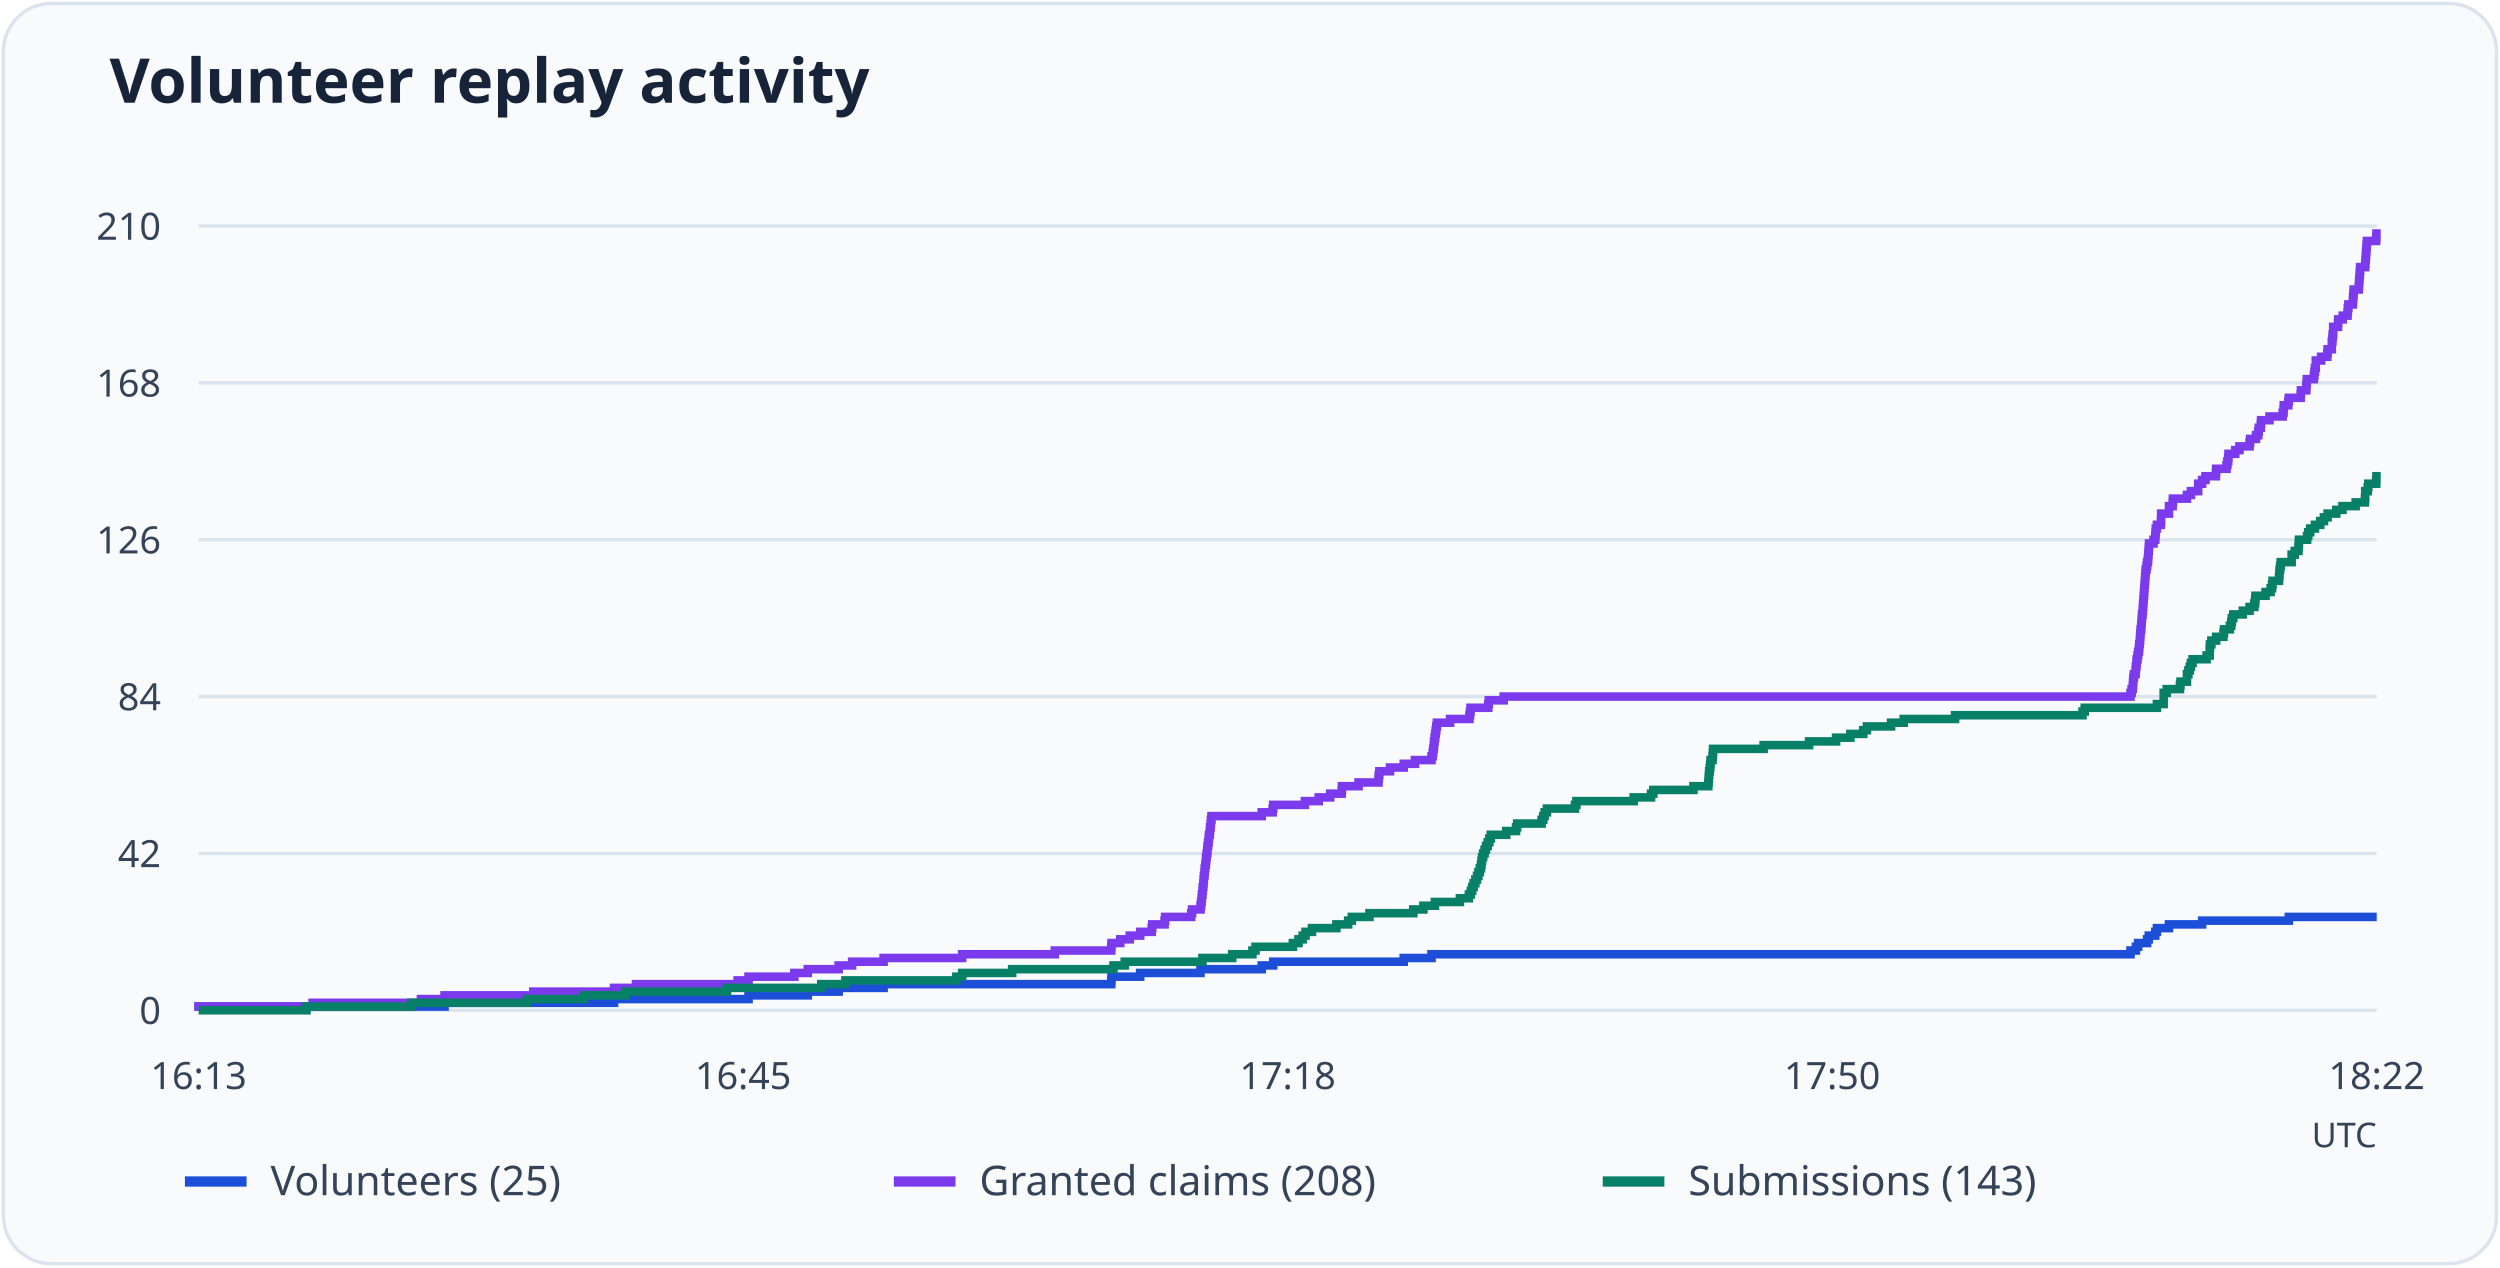
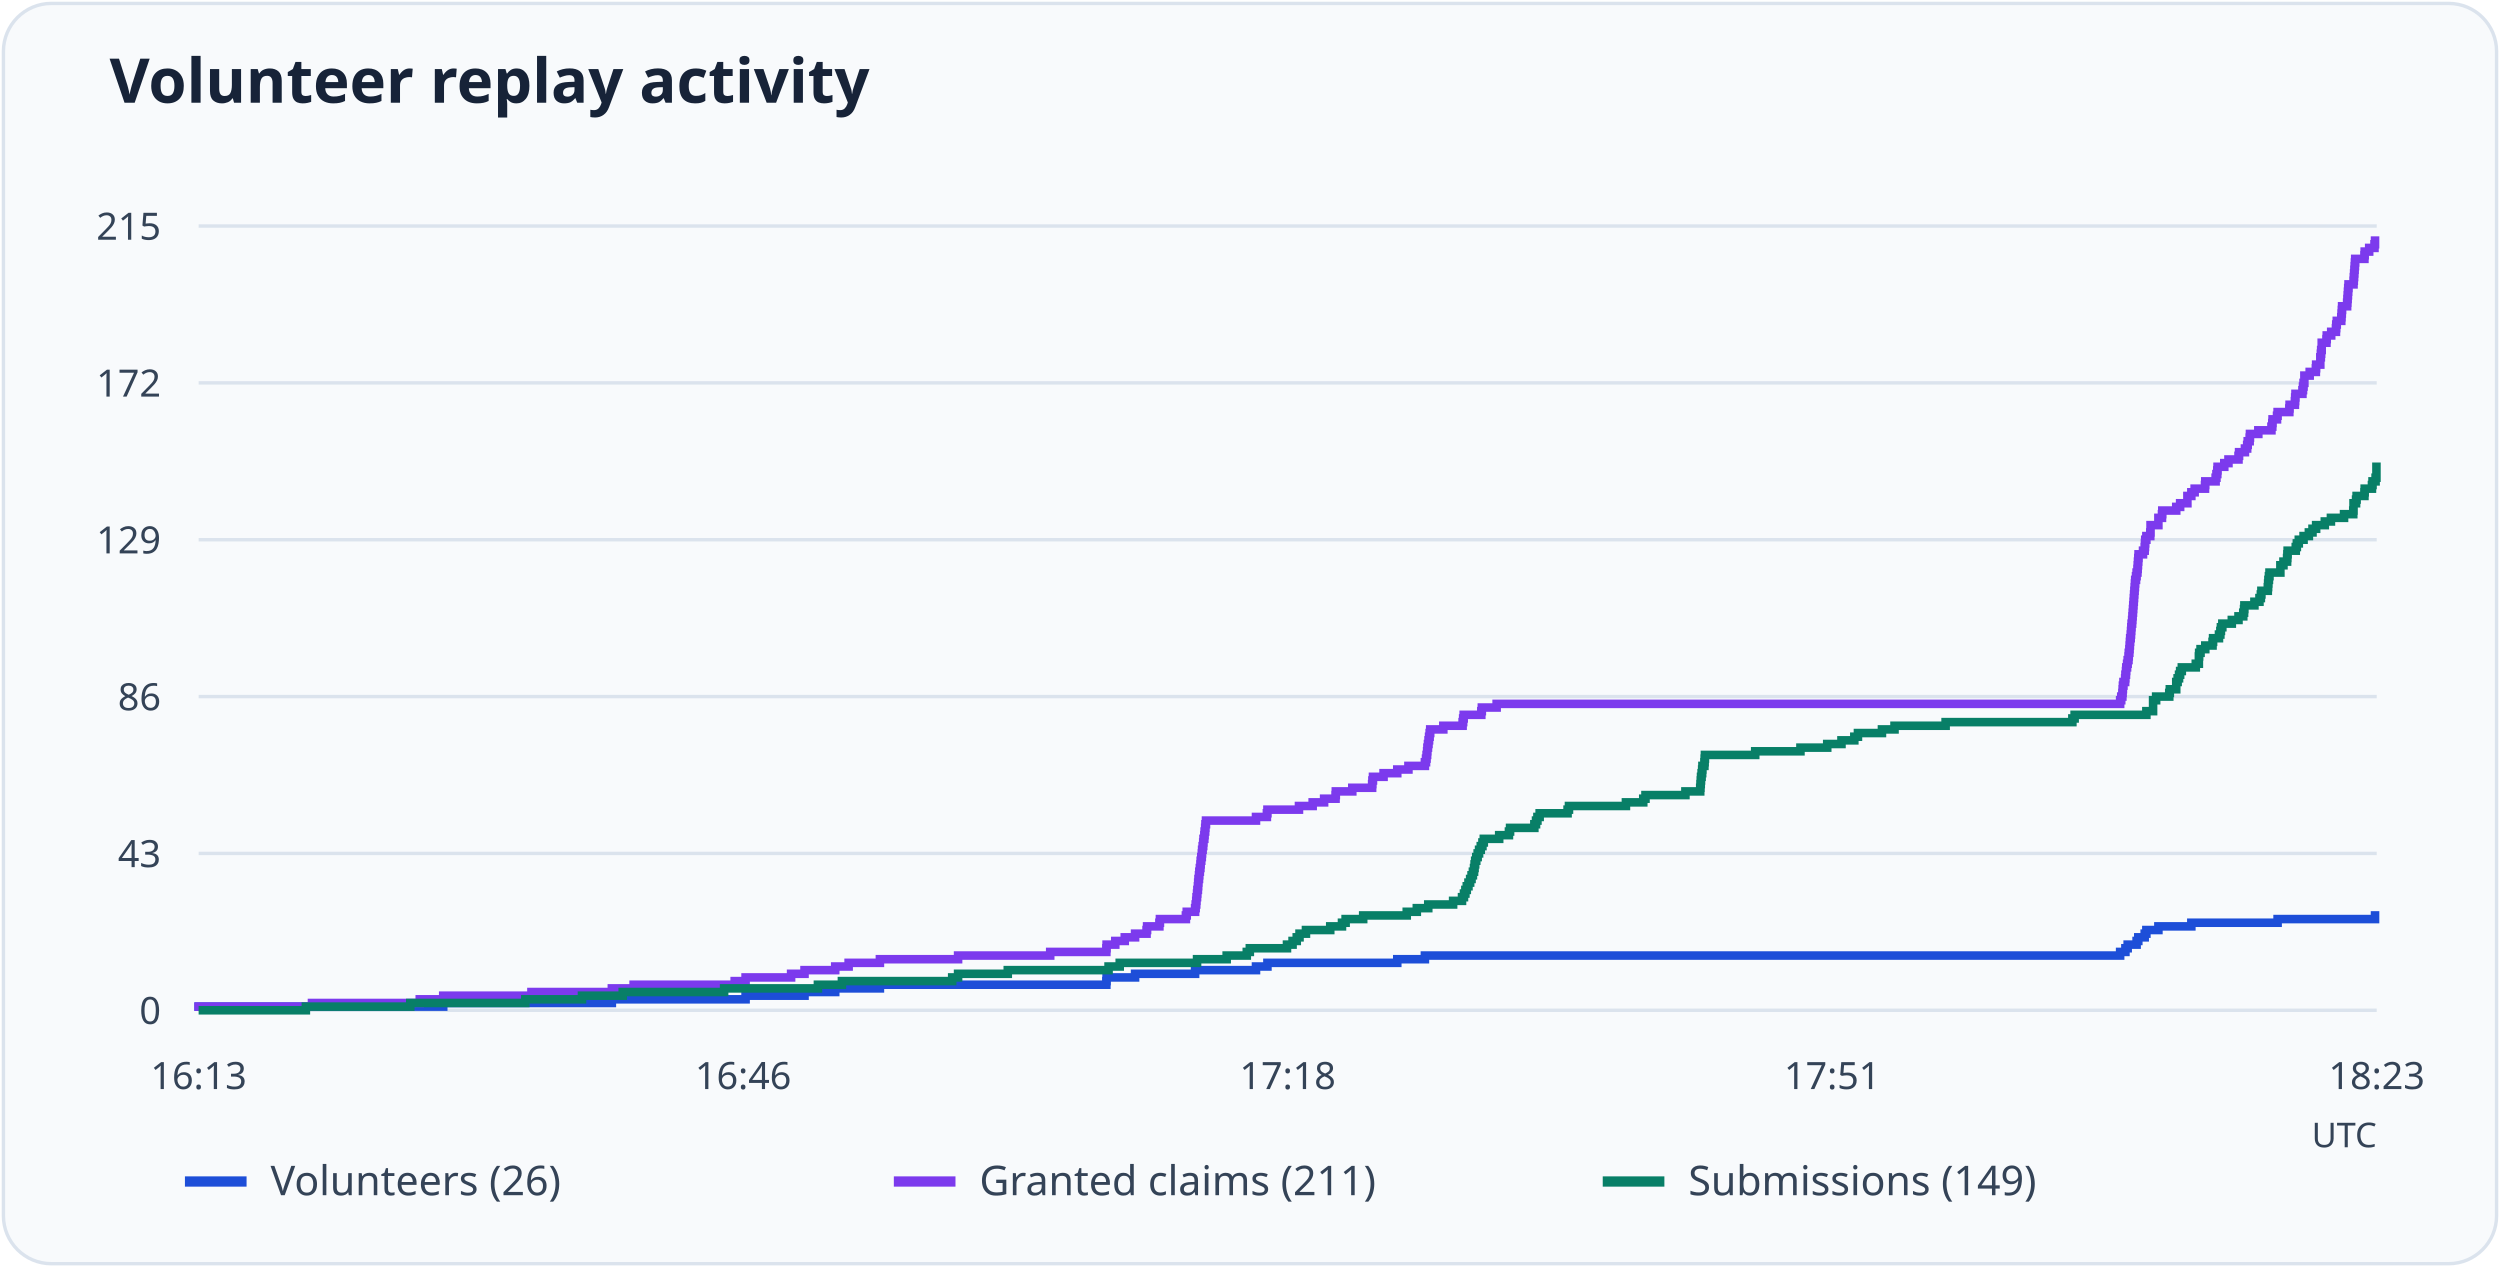
<svg xmlns="http://www.w3.org/2000/svg" viewBox="0 0 730 370" role="img" aria-labelledby="title desc">
  <rect x="1" y="1" width="728" height="368" rx="14" fill="#f8fafc" stroke="#dbe3ed" />
  <text x="32" y="30" font-family="system-ui, sans-serif" font-weight="600" font-size="18" fill="#172338">Volunteer replay activity</text>
  <path d="M58 295.0H694" stroke="#dbe3ed" />
  <text x="47" y="299.0" text-anchor="end" font-size="11" font-family="system-ui, sans-serif" fill="#344357">0</text>
  <path d="M58 249.2H694" stroke="#dbe3ed" />
-   <text x="47" y="253.2" text-anchor="end" font-size="11" font-family="system-ui, sans-serif" fill="#344357">42</text>
+   <text x="47" y="253.2" text-anchor="end" font-size="11" font-family="system-ui, sans-serif" fill="#344357">43</text>
  <path d="M58 203.4H694" stroke="#dbe3ed" />
-   <text x="47" y="207.4" text-anchor="end" font-size="11" font-family="system-ui, sans-serif" fill="#344357">84</text>
+   <text x="47" y="207.4" text-anchor="end" font-size="11" font-family="system-ui, sans-serif" fill="#344357">86</text>
  <path d="M58 157.6H694" stroke="#dbe3ed" />
-   <text x="47" y="161.6" text-anchor="end" font-size="11" font-family="system-ui, sans-serif" fill="#344357">126</text>
+   <text x="47" y="161.6" text-anchor="end" font-size="11" font-family="system-ui, sans-serif" fill="#344357">129</text>
  <path d="M58 111.8H694" stroke="#dbe3ed" />
-   <text x="47" y="115.8" text-anchor="end" font-size="11" font-family="system-ui, sans-serif" fill="#344357">168</text>
+   <text x="47" y="115.8" text-anchor="end" font-size="11" font-family="system-ui, sans-serif" fill="#344357">172</text>
  <path d="M58 66.0H694" stroke="#dbe3ed" />
-   <text x="47" y="70.0" text-anchor="end" font-size="11" font-family="system-ui, sans-serif" fill="#344357">210</text>
+   <text x="47" y="70.0" text-anchor="end" font-size="11" font-family="system-ui, sans-serif" fill="#344357">215</text>
  <text x="58.0" y="318" text-anchor="middle" font-size="11" font-family="system-ui, sans-serif" fill="#344357">16:13</text>
-   <text x="217.0" y="318" text-anchor="middle" font-size="11" font-family="system-ui, sans-serif" fill="#344357">16:45</text>
+   <text x="217.0" y="318" text-anchor="middle" font-size="11" font-family="system-ui, sans-serif" fill="#344357">16:46</text>
  <text x="376.0" y="318" text-anchor="middle" font-size="11" font-family="system-ui, sans-serif" fill="#344357">17:18</text>
-   <text x="535.0" y="318" text-anchor="middle" font-size="11" font-family="system-ui, sans-serif" fill="#344357">17:50</text>
-   <text x="694.0" y="318" text-anchor="middle" font-size="11" font-family="system-ui, sans-serif" fill="#344357">18:22</text>
-   <path d="M58 295H58.00V293.91H129.81V292.82H179.31V291.73H218.58V290.64H235.87V289.55H244.89V288.46H258.01V287.37H324.48V286.28H324.56V285.19H332.93V284.10H350.55V283.00H368.42V281.91H371.78V280.82H409.89V279.73H418.01V278.64H622.11V277.55H623.67V276.46H624.33V275.37H626.95V274.28H627.44V273.19H629.33V272.10H629.82V271.01H633.34V269.92H643.02V268.83H668.34V267.74H694" fill="none" stroke="#1d4ed8" stroke-width="2.5" />
+   <text x="535.0" y="318" text-anchor="middle" font-size="11" font-family="system-ui, sans-serif" fill="#344357">17:51</text>
+   <text x="694.0" y="318" text-anchor="middle" font-size="11" font-family="system-ui, sans-serif" fill="#344357">18:23</text>
+   <path d="M58 295H58.00V293.93H129.42V292.87H178.66V291.80H217.71V290.74H234.92V289.67H243.88V288.61H256.93V287.54H323.05V286.48H323.13V285.41H331.44V284.35H348.97V283.28H366.75V282.22H370.09V281.15H408.00V280.09H416.07V279.02H619.08V277.96H620.62V276.89H621.28V275.83H623.89V274.76H624.38V273.70H626.25V272.63H626.74V271.57H630.25V270.50H639.87V269.44H665.06V268.37H693.51V267.31H694" fill="none" stroke="#1d4ed8" stroke-width="2.5" />
  <path d="M54 345h18" stroke="#1d4ed8" stroke-width="3" />
-   <text x="79" y="349" font-size="12" font-family="system-ui, sans-serif" fill="#344357">Volunteers (25)</text>
-   <path d="M58 295H58.00V293.91H91.28V292.82H122.92V291.73H129.81V290.64H155.71V289.55H179.31V288.46H185.71V287.37H215.38V286.28H218.58V285.19H231.94V284.10H235.87V283.00H244.89V281.91H248.82V280.82H258.01V279.73H280.96V278.64H308.01V277.55H324.48V276.46H324.56V275.37H327.11V274.28H329.89V273.19H332.93V272.10H336.29V271.01H336.45V269.92H340.06V268.83H340.22V267.74H347.84V266.65H348.09V265.56H350.55V264.47H350.71V263.38H350.88V262.29H350.96V261.20H351.12V260.10H351.20V259.01H351.37V257.92H351.45V256.83H351.53V255.74H351.70V254.65H351.78V253.56H351.94V252.47H352.11V251.38H352.19V250.29H352.35V249.20H352.52V248.11H352.60V247.02H352.76V245.93H352.93V244.84H353.01V243.75H353.25V242.66H353.34V241.57H353.50V240.48H353.58V239.39H353.75V238.30H368.42V237.20H371.61V236.11H371.78V235.02H381.04V233.93H385.06V232.84H388.42V231.75H391.78V230.66H391.86V229.57H396.70V228.48H402.52V227.39H402.60V226.30H402.76V225.21H405.88V224.12H409.89V223.03H413.17V221.94H418.01V220.85H418.34V219.76H418.50V218.67H418.67V217.58H418.75V216.49H418.91V215.40H419.07V214.30H419.24V213.21H419.40V212.12H419.57V211.03H423.42V209.94H429.08V208.85H429.24V207.76H429.40V206.67H434.57V205.58H434.73V204.49H439.08V203.40H622.11V202.31H622.44V201.22H622.77V200.13H622.85V199.04H622.93V197.95H623.10V196.86H623.59V195.77H623.67V194.68H623.83V193.59H623.92V192.50H624.16V191.40H624.33V190.31H624.57V189.22H624.65V188.13H624.82V187.04H624.90V185.95H624.98V184.86H625.06V183.77H625.23V182.68H625.31V181.59H625.39V180.50H625.47V179.41H625.64V178.32H625.72V177.23H625.80V176.14H625.88V175.05H625.97V173.96H626.05V172.87H626.13V171.78H626.21V170.69H626.29V169.60H626.38V168.50H626.46V167.41H626.54V166.32H626.79V165.23H626.95V164.14H627.19V163.05H627.28V161.96H627.36V160.87H627.44V159.78H627.52V158.69H628.83V157.60H629.33V156.51H629.41V155.42H629.49V154.33H629.82V153.24H630.97V152.15H631.05V151.06H631.05V149.97H633.34V148.88H633.34V147.79H634.41V146.70H634.49V145.60H638.59V144.51H639.74V143.42H641.87V142.33H641.87V141.24H643.02V140.15H644.00V139.06H647.03V137.97H647.11V136.88H650.15V135.79H650.39V134.70H650.64V133.61H650.72V132.52H652.69V131.43H653.92V130.34H656.87V129.25H657.03V128.16H658.75V127.07H659.41V125.98H659.57V124.89H660.15V123.80H660.23V122.70H662.69V121.61H666.54V120.52H666.79V119.43H666.87V118.34H668.18V117.25H668.34V116.16H671.79V115.07H671.87V113.98H673.43V112.89H673.51V111.80H673.59V110.71H675.64V109.62H675.80V108.53H675.97V107.44H676.21V106.35H676.21V105.26H677.77V104.17H679.57V103.08H679.66V101.99H680.88V100.90H680.88V99.80H681.05V98.71H681.13V97.62H681.29V96.53H681.29V95.44H682.69V94.35H682.77V93.26H684.08V92.17H685.48V91.08H685.56V89.99H685.72V88.90H687.03V87.81H687.11V86.72H687.20V85.63H687.28V84.54H688.75V83.45H688.84V82.36H688.92V81.27H689.00V80.18H689.08V79.09H689.16V78.00H690.64V76.90H690.72V75.81H690.80V74.72H690.89V73.63H690.97V72.54H691.05V71.45H691.13V70.36H693.84V69.27H693.92V68.18H694" fill="none" stroke="#7c3aed" stroke-width="2.5" />
+   <text x="79" y="349" font-size="12" font-family="system-ui, sans-serif" fill="#344357">Volunteers (26)</text>
+   <path d="M58 295H58.00V293.93H91.10V292.87H122.57V291.80H129.42V290.74H155.18V289.67H178.66V288.61H185.02V287.54H214.53V286.48H217.71V285.41H231.00V284.35H234.92V283.28H243.88V282.22H247.80V281.15H256.93V280.09H279.76V279.02H306.66V277.96H323.05V276.89H323.13V275.83H325.66V274.76H328.43V273.70H331.44V272.63H334.79V271.57H334.95V270.50H338.54V269.44H338.70V268.37H346.28V267.31H346.53V266.24H348.97V265.18H349.14V264.11H349.30V263.05H349.38V261.98H349.54V260.92H349.63V259.85H349.79V258.79H349.87V257.72H349.95V256.66H350.11V255.59H350.20V254.53H350.36V253.46H350.52V252.40H350.60V251.33H350.77V250.27H350.93V249.20H351.01V248.13H351.17V247.07H351.34V246.00H351.42V244.94H351.66V243.87H351.75V242.81H351.91V241.74H351.99V240.68H352.15V239.61H366.75V238.55H369.93V237.48H370.09V236.42H379.30V235.35H383.30V234.29H386.64V233.22H389.98V232.16H390.06V231.09H394.87V230.03H400.66V228.96H400.74V227.90H400.91V226.83H404.00V225.77H408.00V224.70H411.26V223.64H416.07V222.57H416.40V221.51H416.56V220.44H416.72V219.38H416.80V218.31H416.97V217.25H417.13V216.18H417.29V215.12H417.46V214.05H417.62V212.99H421.45V211.92H427.08V210.86H427.24V209.79H427.40V208.73H432.54V207.66H432.70V206.60H437.02V205.53H619.08V204.47H619.40V203.40H619.73V202.33H619.81V201.27H619.89V200.20H620.05V199.14H620.54V198.07H620.62V197.01H620.79V195.94H620.87V194.88H621.11V193.81H621.28V192.75H621.52V191.68H621.60V190.62H621.77V189.55H621.85V188.49H621.93V187.42H622.01V186.36H622.17V185.29H622.26V184.23H622.34V183.16H622.42V182.10H622.58V181.03H622.66V179.97H622.74V178.90H622.83V177.84H622.91V176.77H622.99V175.71H623.07V174.64H623.15V173.58H623.23V172.51H623.32V171.45H623.40V170.38H623.48V169.32H623.72V168.25H623.89V167.19H624.13V166.12H624.21V165.06H624.29V163.99H624.38V162.93H624.46V161.86H625.76V160.80H626.25V159.73H626.33V158.67H626.41V157.60H626.74V156.53H627.88V155.47H627.96V154.40H627.96V153.34H630.25V152.27H630.25V151.21H631.30V150.14H631.39V149.08H635.46V148.01H636.60V146.95H638.72V145.88H638.72V144.82H639.87V143.75H640.84V142.69H643.86V141.62H643.94V140.56H646.96V139.49H647.20V138.43H647.45V137.36H647.53V136.30H649.49V135.23H650.71V134.17H653.64V133.10H653.81V132.04H655.52V130.97H656.17V129.91H656.33V128.84H656.90V127.78H656.99V126.71H659.43V125.65H663.26V124.58H663.51V123.52H663.59V122.45H664.89V121.39H665.06V120.32H668.48V119.26H668.56V118.19H670.11V117.13H670.19V116.06H670.28V115.00H672.31V113.93H672.48V112.87H672.64V111.80H672.88V110.73H672.88V109.67H674.43V108.60H676.23V107.54H676.31V106.47H677.53V105.41H677.53V104.34H677.69V103.28H677.78V102.21H677.94V101.15H677.94V100.08H679.32V99.02H679.41V97.95H680.71V96.89H682.10V95.82H682.18V94.76H682.34V93.69H683.65V92.63H683.73V91.56H683.81V90.50H683.89V89.43H685.36V88.37H685.44V87.30H685.52V86.24H685.60V85.17H685.68V84.11H685.77V83.04H687.23V81.98H687.31V80.91H687.40V79.85H687.48V78.78H687.56V77.72H687.64V76.65H687.72V75.59H690.41V74.52H690.49V73.46H691.80V72.39H693.35V71.33H693.51V70.26H694" fill="none" stroke="#7c3aed" stroke-width="2.5" />
  <path d="M261 345h18" stroke="#7c3aed" stroke-width="3" />
-   <text x="286" y="349" font-size="12" font-family="system-ui, sans-serif" fill="#344357">Granted claims (208)</text>
-   <path d="M58 295H89.48V293.91H120.13V292.82H153.90V291.73H170.54V290.64H182.51V289.55H212.27V288.46H239.81V287.37H246.86V286.28H279.24V285.19H280.96V284.10H295.55V283.00H325.14V281.91H328.42V280.82H351.12V279.73H359.81V278.64H365.71V277.55H366.61V276.46H377.52V275.37H379.16V274.28H380.39V273.19H381.21V272.10H383.09V271.01H390.22V269.92H393.66V268.83H394.73V267.74H399.89V266.65H412.68V265.56H415.63V264.47H418.99V263.38H426.29V262.29H428.91V261.20H429.48V260.10H429.89V259.01H430.30V257.92H430.80V256.83H431.29V255.74H431.70V254.65H432.11V253.56H432.44V252.47H432.60V251.38H432.76V250.29H433.09V249.20H433.50V248.11H433.91V247.02H434.40V245.93H434.89V244.84H435.30V243.75H439.81V242.66H442.68V241.57H443.01V240.48H450.14V239.39H450.63V238.30H451.04V237.20H451.70V236.11H459.90V235.02H460.31V233.93H477.03V232.84H482.11V231.75H482.77V230.66H494.49V229.57H498.83V228.48H498.91V227.39H498.99V226.30H499.08V225.21H499.24V224.12H499.40V223.03H499.49V221.94H500.06V220.85H500.14V219.76H500.22V218.67H514.98V217.58H528.26V216.49H536.13V215.40H540.31V214.30H544.08V213.21H545.14V212.12H552.19V211.03H555.88V209.94H570.88V208.85H608.10V207.76H608.75V206.67H629.82V205.58H631.79V204.49H631.79V203.40H631.79V202.31H632.69V201.22H636.54V200.13H636.70V199.04H638.59V197.95H638.59V196.86H639.00V195.77H639.41V194.68H639.74V193.59H640.23V192.50H644.33V191.40H645.23V190.31H645.23V189.22H645.31V188.13H645.72V187.04H647.11V185.95H649.24V184.86H649.41V183.77H651.13V182.68H651.54V181.59H651.70V180.50H652.11V179.41H654.90V178.32H656.87V177.23H658.26V176.14H658.51V175.05H658.59V173.96H661.54V172.87H663.02V171.78H663.43V170.69H663.59V169.60H665.47V168.50H665.56V167.41H665.64V166.32H665.80V165.23H665.97V164.14H669.16V163.05H669.16V161.96H670.06V160.87H671.13V159.78H671.21V158.69H671.29V157.60H673.67V156.51H674.00V155.42H674.57V154.33H675.97V153.24H677.52V152.15H678.59V151.06H679.66V149.97H682.20V148.88H684.00V147.79H687.85V146.70H690.56V145.60H690.64V144.51H690.64V143.42H691.38V142.33H691.54V141.24H693.84V140.15H693.92V139.06H694" fill="none" stroke="#087f67" stroke-width="2.5" />
+   <text x="286" y="349" font-size="12" font-family="system-ui, sans-serif" fill="#344357">Granted claims (211)</text>
+   <path d="M58 295H89.31V293.93H119.80V292.87H153.39V291.80H169.94V290.74H181.84V289.67H211.44V288.61H238.83V287.54H245.84V286.48H278.04V285.41H279.76V284.35H294.27V283.28H323.70V282.22H326.96V281.15H349.54V280.09H358.19V279.02H364.06V277.96H364.95V276.89H375.80V275.83H377.43V274.76H378.65V273.70H379.46V272.63H381.34V271.57H388.43V270.50H391.86V269.44H392.92V268.37H398.05V267.31H410.77V266.24H413.71V265.18H417.05V264.11H424.31V263.05H426.91V261.98H427.48V260.92H427.89V259.85H428.30V258.79H428.79V257.72H429.28V256.66H429.69V255.59H430.09V254.53H430.42V253.46H430.58V252.40H430.75V251.33H431.07V250.27H431.48V249.20H431.89V248.13H432.38V247.07H432.87V246.00H433.27V244.94H437.76V243.87H440.61V242.81H440.94V241.74H448.03V240.68H448.52V239.61H448.93V238.55H449.58V237.48H457.73V236.42H458.14V235.35H474.77V234.29H479.83V233.22H480.48V232.16H492.14V231.09H496.46V230.03H496.54V228.96H496.62V227.90H496.70V226.83H496.87V225.77H497.03V224.70H497.11V223.64H497.68V222.57H497.76V221.51H497.84V220.44H512.52V219.38H525.73V218.31H533.55V217.25H537.71V216.18H541.46V215.12H542.52V214.05H549.53V212.99H553.20V211.92H568.12V210.86H605.13V209.79H605.79V208.73H626.74V207.66H628.70V206.60H628.70V205.53H628.70V204.47H629.59V203.40H633.42V202.33H633.59V201.27H635.46V200.20H635.46V199.14H635.87V198.07H636.28V197.01H636.60V195.94H637.09V194.88H641.17V193.81H642.07V192.75H642.07V191.68H642.15V190.62H642.56V189.55H643.94V188.49H646.06V187.42H646.22V186.36H647.94V185.29H648.34V184.23H648.51V183.16H648.92V182.10H651.69V181.03H653.64V179.97H655.03V178.90H655.27V177.84H655.36V176.77H658.29V175.71H659.76V174.64H660.17V173.58H660.33V172.51H662.20V171.45H662.29V170.38H662.37V169.32H662.53V168.25H662.69V167.19H665.87V166.12H665.87V165.06H666.77V163.99H667.83V162.93H667.91V161.86H667.99V160.80H670.36V159.73H670.68V158.67H671.25V157.60H672.64V156.53H674.19V155.47H675.25V154.40H676.31V153.34H678.84V152.27H680.63V151.21H684.46V150.14H687.15V149.08H687.23V148.01H687.23V146.95H687.97V145.88H688.13V144.82H690.41V143.75H690.49V142.69H692.61V141.62H692.78V140.56H693.67V139.49H693.92V138.43H693.92V137.36H693.92V136.30H694" fill="none" stroke="#087f67" stroke-width="2.5" />
  <path d="M468 345h18" stroke="#087f67" stroke-width="3" />
-   <text x="493" y="349" font-size="12" font-family="system-ui, sans-serif" fill="#344357">Submissions (143)</text>
+   <text x="493" y="349" font-size="12" font-family="system-ui, sans-serif" fill="#344357">Submissions (149)</text>
  <text x="694" y="335" text-anchor="end" font-size="10" font-family="system-ui, sans-serif" fill="#344357">UTC</text>
</svg>
